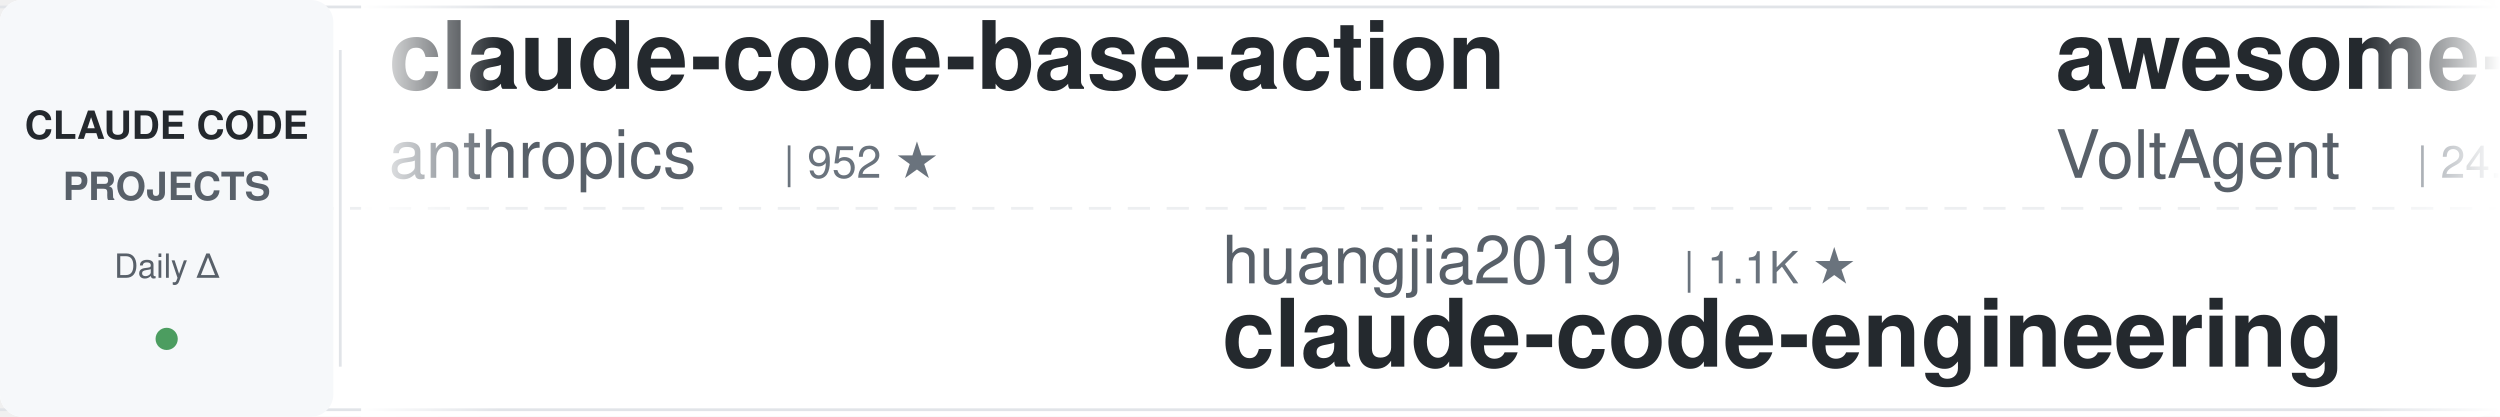
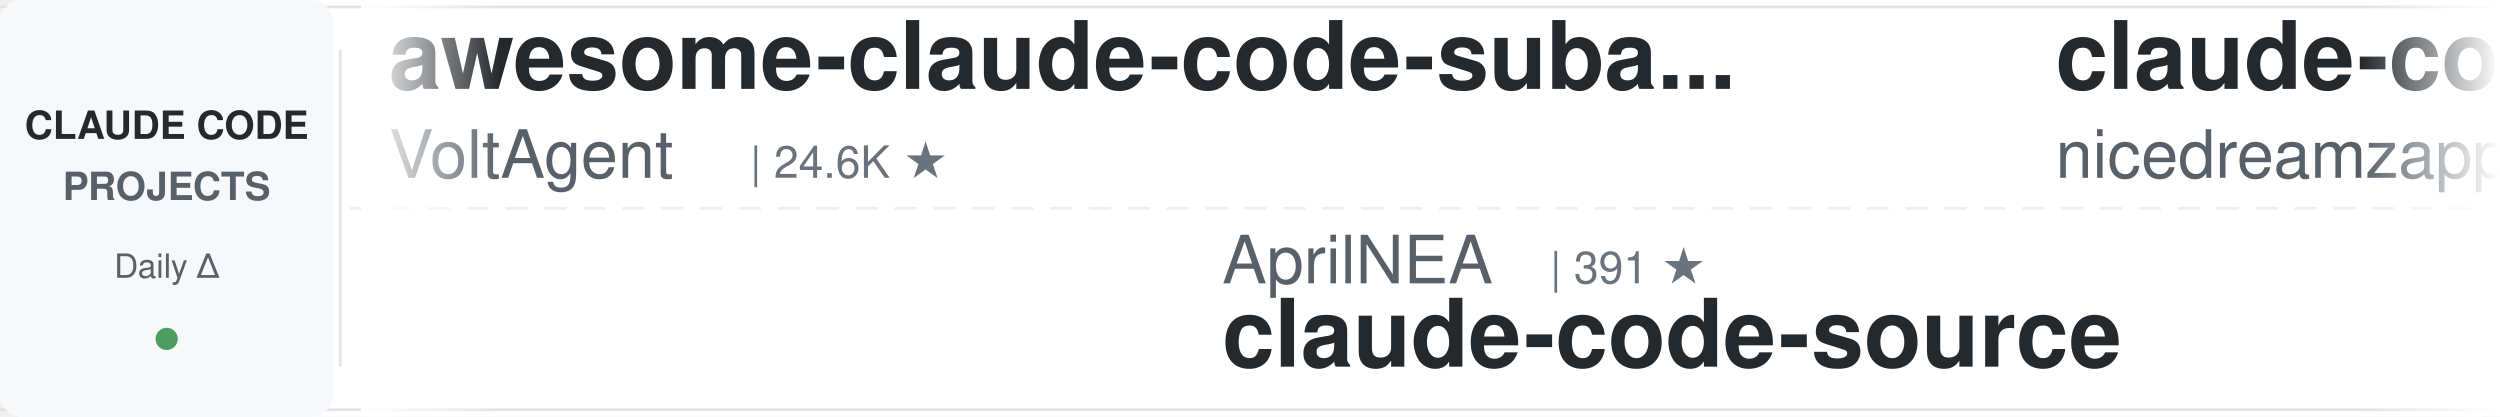
<svg xmlns="http://www.w3.org/2000/svg" width="900" height="150">
  <defs>
    <linearGradient id="leftFade" x1="0%" y1="0%" x2="100%" y2="0%">
      <stop offset="0%" style="stop-color:#ffffff;stop-opacity:1" />
      <stop offset="100%" style="stop-color:#ffffff;stop-opacity:0" />
    </linearGradient>
    <linearGradient id="rightFade" x1="0%" y1="0%" x2="100%" y2="0%">
      <stop offset="0%" style="stop-color:#ffffff;stop-opacity:0" />
      <stop offset="100%" style="stop-color:#ffffff;stop-opacity:1" />
    </linearGradient>
  </defs>
  <rect width="900" height="150" fill="#ffffff" rx="8" />
  <rect x="0" y="2" width="900" height="1" fill="#e1e4e8" />
  <rect x="0" y="147" width="900" height="1" fill="#e1e4e8" />
  <line x1="0" y1="75" x2="900" y2="75" stroke="#e1e4e8" stroke-width="1" stroke-dasharray="8 6" opacity="0.6" />
  <rect x="0" y="0" width="120" height="150" fill="#f6f8fa" rx="8" />
  <text x="60" y="50" font-family="-apple-system, BlinkMacSystemFont, 'Segoe UI', Helvetica, Arial, sans-serif" font-size="14" font-weight="600" fill="#24292e" text-anchor="middle">CLAUDE CODE</text>
  <text x="60" y="72" font-family="-apple-system, BlinkMacSystemFont, 'Segoe UI', Helvetica, Arial, sans-serif" font-size="14" font-weight="600" fill="#586069" text-anchor="middle">PROJECTS</text>
  <text x="60" y="100" font-family="-apple-system, BlinkMacSystemFont, 'Segoe UI', Helvetica, Arial, sans-serif" font-size="12" font-weight="500" fill="#586069" text-anchor="middle">Daily Δ</text>
  <circle cx="60" cy="122" r="4" fill="#22863a" opacity="0.8" />
  <rect x="122" y="18" width="1" height="114" fill="#e1e4e8" />
  <clipPath id="tickerClip">
    <rect x="130" y="0" width="770" height="150" />
  </clipPath>
  <g clip-path="url(#tickerClip)">
    <g id="tickerItems">
      <animateTransform attributeName="transform" attributeType="XML" type="translate" from="0 0" to="-3000 0" dur="54s" repeatCount="indefinite" />
      <g transform="translate(0, 0)">
-         <text x="140" y="32" font-family="-apple-system, BlinkMacSystemFont, 'Segoe UI', Helvetica, Arial, sans-serif" font-size="34" font-weight="600" fill="#24292e">claude-code-base-action</text>
-         <text x="140" y="64" font-family="-apple-system, BlinkMacSystemFont, 'Segoe UI', Helvetica, Arial, sans-serif" font-size="24" font-weight="400" fill="#586069">anthropics</text>
-         <text x="282" y="64" font-family="-apple-system, BlinkMacSystemFont, 'Segoe UI', Helvetica, Arial, sans-serif" font-size="16" font-weight="500" fill="#6a737d">| 952 ★</text>
-       </g>
-       <g transform="translate(300, 0)">
-         <text x="140" y="102" font-family="-apple-system, BlinkMacSystemFont, 'Segoe UI', Helvetica, Arial, sans-serif" font-size="24" font-weight="400" fill="#586069">huangjia2019</text>
-         <text x="306" y="102" font-family="-apple-system, BlinkMacSystemFont, 'Segoe UI', Helvetica, Arial, sans-serif" font-size="16" font-weight="500" fill="#6a737d">| 1.1K ★</text>
-         <text x="140" y="132" font-family="-apple-system, BlinkMacSystemFont, 'Segoe UI', Helvetica, Arial, sans-serif" font-size="34" font-weight="600" fill="#24292e">claude-code-engineering</text>
-       </g>
-       <g transform="translate(600, 0)">
        <text x="140" y="32" font-family="-apple-system, BlinkMacSystemFont, 'Segoe UI', Helvetica, Arial, sans-serif" font-size="34" font-weight="600" fill="#24292e">awesome-claude-code-suba...</text>
        <text x="140" y="64" font-family="-apple-system, BlinkMacSystemFont, 'Segoe UI', Helvetica, Arial, sans-serif" font-size="24" font-weight="400" fill="#586069">VoltAgent</text>
        <text x="270" y="64" font-family="-apple-system, BlinkMacSystemFont, 'Segoe UI', Helvetica, Arial, sans-serif" font-size="16" font-weight="500" fill="#6a737d">| 24.6K ★</text>
      </g>
+       <g transform="translate(300, 0)">
+         <text x="140" y="102" font-family="-apple-system, BlinkMacSystemFont, 'Segoe UI', Helvetica, Arial, sans-serif" font-size="24" font-weight="400" fill="#586069">AprilNEA</text>
+         <text x="258" y="102" font-family="-apple-system, BlinkMacSystemFont, 'Segoe UI', Helvetica, Arial, sans-serif" font-size="16" font-weight="500" fill="#6a737d">| 391 ★</text>
+         <text x="140" y="132" font-family="-apple-system, BlinkMacSystemFont, 'Segoe UI', Helvetica, Arial, sans-serif" font-size="34" font-weight="600" fill="#24292e">claude-code-source</text>
+       </g>
+       <g transform="translate(600, 0)">
+         <text x="140" y="32" font-family="-apple-system, BlinkMacSystemFont, 'Segoe UI', Helvetica, Arial, sans-serif" font-size="34" font-weight="600" fill="#24292e">claude-code-local</text>
+         <text x="140" y="64" font-family="-apple-system, BlinkMacSystemFont, 'Segoe UI', Helvetica, Arial, sans-serif" font-size="24" font-weight="400" fill="#586069">nicedreamzapp</text>
+         <text x="318" y="64" font-family="-apple-system, BlinkMacSystemFont, 'Segoe UI', Helvetica, Arial, sans-serif" font-size="16" font-weight="500" fill="#6a737d">| 3.2K ★</text>
+       </g>
      <g transform="translate(900, 0)">
-         <text x="140" y="102" font-family="-apple-system, BlinkMacSystemFont, 'Segoe UI', Helvetica, Arial, sans-serif" font-size="24" font-weight="400" fill="#586069">zebbern</text>
-         <text x="246" y="102" font-family="-apple-system, BlinkMacSystemFont, 'Segoe UI', Helvetica, Arial, sans-serif" font-size="16" font-weight="500" fill="#6a737d">| 4.6K ★</text>
-         <text x="140" y="132" font-family="-apple-system, BlinkMacSystemFont, 'Segoe UI', Helvetica, Arial, sans-serif" font-size="34" font-weight="600" fill="#24292e">claude-code-guide</text>
+         <text x="140" y="102" font-family="-apple-system, BlinkMacSystemFont, 'Segoe UI', Helvetica, Arial, sans-serif" font-size="24" font-weight="400" fill="#586069">wanshuiyin</text>
+         <text x="282" y="102" font-family="-apple-system, BlinkMacSystemFont, 'Segoe UI', Helvetica, Arial, sans-serif" font-size="16" font-weight="500" fill="#6a737d">| 15.0K ★</text>
+         <text x="140" y="132" font-family="-apple-system, BlinkMacSystemFont, 'Segoe UI', Helvetica, Arial, sans-serif" font-size="34" font-weight="600" fill="#24292e">Auto-claude-code-researc...</text>
      </g>
      <g transform="translate(1200, 0)">
-         <text x="140" y="32" font-family="-apple-system, BlinkMacSystemFont, 'Segoe UI', Helvetica, Arial, sans-serif" font-size="34" font-weight="600" fill="#24292e">Claude-Code-Source-Study</text>
-         <text x="140" y="64" font-family="-apple-system, BlinkMacSystemFont, 'Segoe UI', Helvetica, Arial, sans-serif" font-size="24" font-weight="400" fill="#586069">luyao618</text>
-         <text x="258" y="64" font-family="-apple-system, BlinkMacSystemFont, 'Segoe UI', Helvetica, Arial, sans-serif" font-size="16" font-weight="500" fill="#6a737d">| 1.7K ★</text>
+         <text x="140" y="32" font-family="-apple-system, BlinkMacSystemFont, 'Segoe UI', Helvetica, Arial, sans-serif" font-size="34" font-weight="600" fill="#24292e">awesome-claude-code</text>
+         <text x="140" y="64" font-family="-apple-system, BlinkMacSystemFont, 'Segoe UI', Helvetica, Arial, sans-serif" font-size="24" font-weight="400" fill="#586069">jqueryscript</text>
+         <text x="306" y="64" font-family="-apple-system, BlinkMacSystemFont, 'Segoe UI', Helvetica, Arial, sans-serif" font-size="16" font-weight="500" fill="#6a737d">| 502 ★</text>
      </g>
      <g transform="translate(1500, 0)">
-         <text x="140" y="102" font-family="-apple-system, BlinkMacSystemFont, 'Segoe UI', Helvetica, Arial, sans-serif" font-size="24" font-weight="400" fill="#586069">lorryjovens-hub</text>
-         <text x="342" y="102" font-family="-apple-system, BlinkMacSystemFont, 'Segoe UI', Helvetica, Arial, sans-serif" font-size="16" font-weight="500" fill="#6a737d">| 1.7K ★</text>
-         <text x="140" y="132" font-family="-apple-system, BlinkMacSystemFont, 'Segoe UI', Helvetica, Arial, sans-serif" font-size="34" font-weight="600" fill="#24292e">claude-code-rust</text>
+         <text x="140" y="102" font-family="-apple-system, BlinkMacSystemFont, 'Segoe UI', Helvetica, Arial, sans-serif" font-size="24" font-weight="400" fill="#586069">anthropics</text>
+         <text x="282" y="102" font-family="-apple-system, BlinkMacSystemFont, 'Segoe UI', Helvetica, Arial, sans-serif" font-size="16" font-weight="500" fill="#6a737d">| 952 ★</text>
+         <text x="140" y="132" font-family="-apple-system, BlinkMacSystemFont, 'Segoe UI', Helvetica, Arial, sans-serif" font-size="34" font-weight="600" fill="#24292e">claude-code-base-action</text>
      </g>
      <g transform="translate(1800, 0)">
-         <text x="140" y="32" font-family="-apple-system, BlinkMacSystemFont, 'Segoe UI', Helvetica, Arial, sans-serif" font-size="34" font-weight="600" fill="#24292e">claude-code-cheat-sheet</text>
-         <text x="140" y="64" font-family="-apple-system, BlinkMacSystemFont, 'Segoe UI', Helvetica, Arial, sans-serif" font-size="24" font-weight="400" fill="#586069">Njengah</text>
-         <text x="246" y="64" font-family="-apple-system, BlinkMacSystemFont, 'Segoe UI', Helvetica, Arial, sans-serif" font-size="16" font-weight="500" fill="#6a737d">| 1.9K ★</text>
+         <text x="140" y="32" font-family="-apple-system, BlinkMacSystemFont, 'Segoe UI', Helvetica, Arial, sans-serif" font-size="34" font-weight="600" fill="#24292e">ECC</text>
+         <text x="140" y="64" font-family="-apple-system, BlinkMacSystemFont, 'Segoe UI', Helvetica, Arial, sans-serif" font-size="24" font-weight="400" fill="#586069">affaan-m</text>
+         <text x="258" y="64" font-family="-apple-system, BlinkMacSystemFont, 'Segoe UI', Helvetica, Arial, sans-serif" font-size="16" font-weight="500" fill="#6a737d">| 242.4K ★</text>
      </g>
      <g transform="translate(2100, 0)">
-         <text x="140" y="102" font-family="-apple-system, BlinkMacSystemFont, 'Segoe UI', Helvetica, Arial, sans-serif" font-size="24" font-weight="400" fill="#586069">disler</text>
-         <text x="234" y="102" font-family="-apple-system, BlinkMacSystemFont, 'Segoe UI', Helvetica, Arial, sans-serif" font-size="16" font-weight="500" fill="#6a737d">| 3.9K ★</text>
-         <text x="140" y="132" font-family="-apple-system, BlinkMacSystemFont, 'Segoe UI', Helvetica, Arial, sans-serif" font-size="34" font-weight="600" fill="#24292e">claude-code-hooks-master...</text>
+         <text x="140" y="102" font-family="-apple-system, BlinkMacSystemFont, 'Segoe UI', Helvetica, Arial, sans-serif" font-size="24" font-weight="400" fill="#586069">OneRedOak</text>
+         <text x="270" y="102" font-family="-apple-system, BlinkMacSystemFont, 'Segoe UI', Helvetica, Arial, sans-serif" font-size="16" font-weight="500" fill="#6a737d">| 3.9K ★</text>
+         <text x="140" y="132" font-family="-apple-system, BlinkMacSystemFont, 'Segoe UI', Helvetica, Arial, sans-serif" font-size="34" font-weight="600" fill="#24292e">claude-code-workflows</text>
      </g>
      <g transform="translate(2400, 0)">
-         <text x="140" y="32" font-family="-apple-system, BlinkMacSystemFont, 'Segoe UI', Helvetica, Arial, sans-serif" font-size="34" font-weight="600" fill="#24292e">my-claude-code-setup</text>
-         <text x="140" y="64" font-family="-apple-system, BlinkMacSystemFont, 'Segoe UI', Helvetica, Arial, sans-serif" font-size="24" font-weight="400" fill="#586069">centminmod</text>
-         <text x="282" y="64" font-family="-apple-system, BlinkMacSystemFont, 'Segoe UI', Helvetica, Arial, sans-serif" font-size="16" font-weight="500" fill="#6a737d">| 2.6K ★</text>
+         <text x="140" y="32" font-family="-apple-system, BlinkMacSystemFont, 'Segoe UI', Helvetica, Arial, sans-serif" font-size="34" font-weight="600" fill="#24292e">everything-claude-code-z...</text>
+         <text x="140" y="64" font-family="-apple-system, BlinkMacSystemFont, 'Segoe UI', Helvetica, Arial, sans-serif" font-size="24" font-weight="400" fill="#586069">xu-xiang</text>
+         <text x="258" y="64" font-family="-apple-system, BlinkMacSystemFont, 'Segoe UI', Helvetica, Arial, sans-serif" font-size="16" font-weight="500" fill="#6a737d">| 1.9K ★</text>
      </g>
      <g transform="translate(2700, 0)">
-         <text x="140" y="102" font-family="-apple-system, BlinkMacSystemFont, 'Segoe UI', Helvetica, Arial, sans-serif" font-size="24" font-weight="400" fill="#586069">asgeirtj</text>
-         <text x="258" y="102" font-family="-apple-system, BlinkMacSystemFont, 'Segoe UI', Helvetica, Arial, sans-serif" font-size="16" font-weight="500" fill="#6a737d">| 63.4K ★</text>
-         <text x="140" y="132" font-family="-apple-system, BlinkMacSystemFont, 'Segoe UI', Helvetica, Arial, sans-serif" font-size="34" font-weight="600" fill="#24292e">system_prompts_leaks</text>
+         <text x="140" y="102" font-family="-apple-system, BlinkMacSystemFont, 'Segoe UI', Helvetica, Arial, sans-serif" font-size="24" font-weight="400" fill="#586069">shanraisshan</text>
+         <text x="306" y="102" font-family="-apple-system, BlinkMacSystemFont, 'Segoe UI', Helvetica, Arial, sans-serif" font-size="16" font-weight="500" fill="#6a737d">| 64.9K ★</text>
+         <text x="140" y="132" font-family="-apple-system, BlinkMacSystemFont, 'Segoe UI', Helvetica, Arial, sans-serif" font-size="34" font-weight="600" fill="#24292e">claude-code-best-practic...</text>
      </g>
      <g transform="translate(3000, 0)">
-         <text x="140" y="32" font-family="-apple-system, BlinkMacSystemFont, 'Segoe UI', Helvetica, Arial, sans-serif" font-size="34" font-weight="600" fill="#24292e">claude-code-base-action</text>
-         <text x="140" y="64" font-family="-apple-system, BlinkMacSystemFont, 'Segoe UI', Helvetica, Arial, sans-serif" font-size="24" font-weight="400" fill="#586069">anthropics</text>
-         <text x="282" y="64" font-family="-apple-system, BlinkMacSystemFont, 'Segoe UI', Helvetica, Arial, sans-serif" font-size="16" font-weight="500" fill="#6a737d">| 952 ★</text>
-       </g>
-       <g transform="translate(3300, 0)">
-         <text x="140" y="102" font-family="-apple-system, BlinkMacSystemFont, 'Segoe UI', Helvetica, Arial, sans-serif" font-size="24" font-weight="400" fill="#586069">huangjia2019</text>
-         <text x="306" y="102" font-family="-apple-system, BlinkMacSystemFont, 'Segoe UI', Helvetica, Arial, sans-serif" font-size="16" font-weight="500" fill="#6a737d">| 1.1K ★</text>
-         <text x="140" y="132" font-family="-apple-system, BlinkMacSystemFont, 'Segoe UI', Helvetica, Arial, sans-serif" font-size="34" font-weight="600" fill="#24292e">claude-code-engineering</text>
-       </g>
-       <g transform="translate(3600, 0)">
        <text x="140" y="32" font-family="-apple-system, BlinkMacSystemFont, 'Segoe UI', Helvetica, Arial, sans-serif" font-size="34" font-weight="600" fill="#24292e">awesome-claude-code-suba...</text>
        <text x="140" y="64" font-family="-apple-system, BlinkMacSystemFont, 'Segoe UI', Helvetica, Arial, sans-serif" font-size="24" font-weight="400" fill="#586069">VoltAgent</text>
        <text x="270" y="64" font-family="-apple-system, BlinkMacSystemFont, 'Segoe UI', Helvetica, Arial, sans-serif" font-size="16" font-weight="500" fill="#6a737d">| 24.6K ★</text>
      </g>
+       <g transform="translate(3300, 0)">
+         <text x="140" y="102" font-family="-apple-system, BlinkMacSystemFont, 'Segoe UI', Helvetica, Arial, sans-serif" font-size="24" font-weight="400" fill="#586069">AprilNEA</text>
+         <text x="258" y="102" font-family="-apple-system, BlinkMacSystemFont, 'Segoe UI', Helvetica, Arial, sans-serif" font-size="16" font-weight="500" fill="#6a737d">| 391 ★</text>
+         <text x="140" y="132" font-family="-apple-system, BlinkMacSystemFont, 'Segoe UI', Helvetica, Arial, sans-serif" font-size="34" font-weight="600" fill="#24292e">claude-code-source</text>
+       </g>
+       <g transform="translate(3600, 0)">
+         <text x="140" y="32" font-family="-apple-system, BlinkMacSystemFont, 'Segoe UI', Helvetica, Arial, sans-serif" font-size="34" font-weight="600" fill="#24292e">claude-code-local</text>
+         <text x="140" y="64" font-family="-apple-system, BlinkMacSystemFont, 'Segoe UI', Helvetica, Arial, sans-serif" font-size="24" font-weight="400" fill="#586069">nicedreamzapp</text>
+         <text x="318" y="64" font-family="-apple-system, BlinkMacSystemFont, 'Segoe UI', Helvetica, Arial, sans-serif" font-size="16" font-weight="500" fill="#6a737d">| 3.2K ★</text>
+       </g>
      <g transform="translate(3900, 0)">
-         <text x="140" y="102" font-family="-apple-system, BlinkMacSystemFont, 'Segoe UI', Helvetica, Arial, sans-serif" font-size="24" font-weight="400" fill="#586069">zebbern</text>
-         <text x="246" y="102" font-family="-apple-system, BlinkMacSystemFont, 'Segoe UI', Helvetica, Arial, sans-serif" font-size="16" font-weight="500" fill="#6a737d">| 4.6K ★</text>
-         <text x="140" y="132" font-family="-apple-system, BlinkMacSystemFont, 'Segoe UI', Helvetica, Arial, sans-serif" font-size="34" font-weight="600" fill="#24292e">claude-code-guide</text>
+         <text x="140" y="102" font-family="-apple-system, BlinkMacSystemFont, 'Segoe UI', Helvetica, Arial, sans-serif" font-size="24" font-weight="400" fill="#586069">wanshuiyin</text>
+         <text x="282" y="102" font-family="-apple-system, BlinkMacSystemFont, 'Segoe UI', Helvetica, Arial, sans-serif" font-size="16" font-weight="500" fill="#6a737d">| 15.0K ★</text>
+         <text x="140" y="132" font-family="-apple-system, BlinkMacSystemFont, 'Segoe UI', Helvetica, Arial, sans-serif" font-size="34" font-weight="600" fill="#24292e">Auto-claude-code-researc...</text>
      </g>
    </g>
  </g>
  <rect x="130" y="0" width="50" height="150" fill="url(#leftFade)" />
  <rect x="850" y="0" width="50" height="150" fill="url(#rightFade)" />
</svg>
